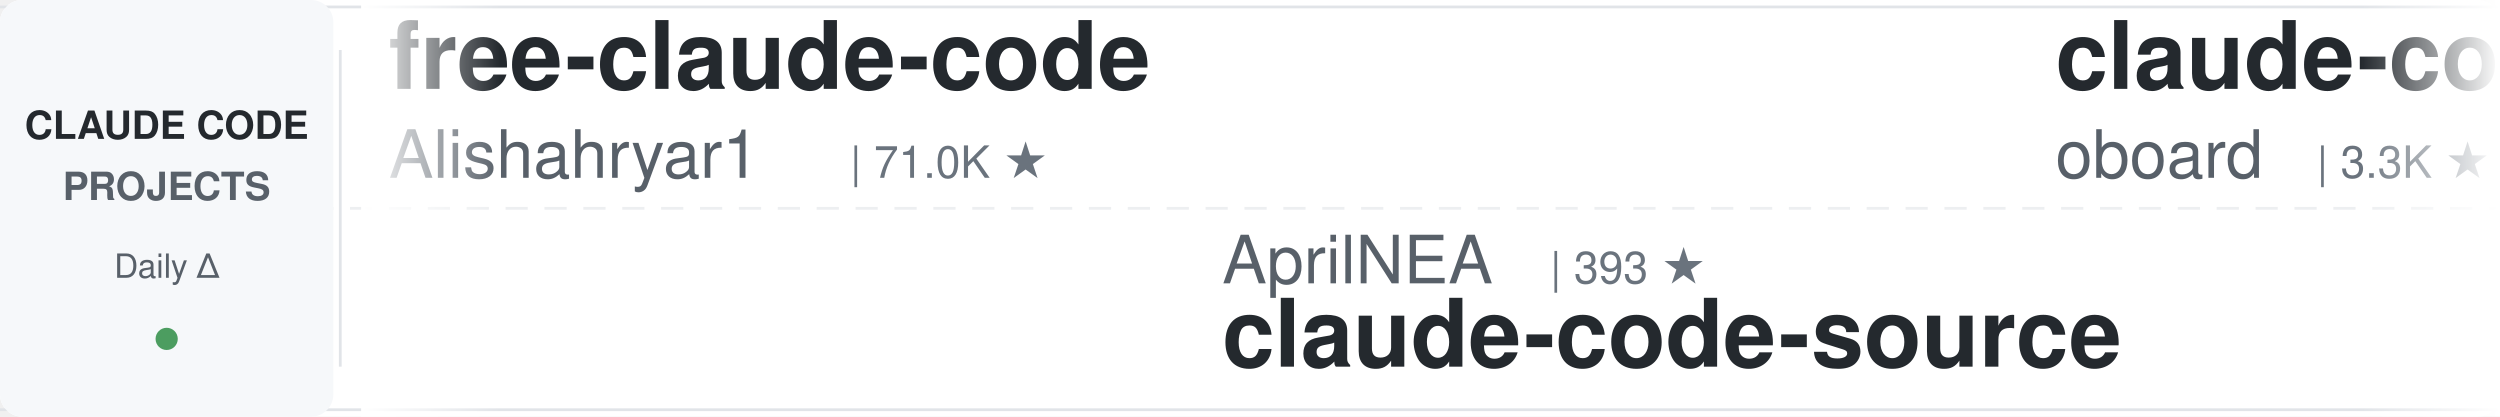
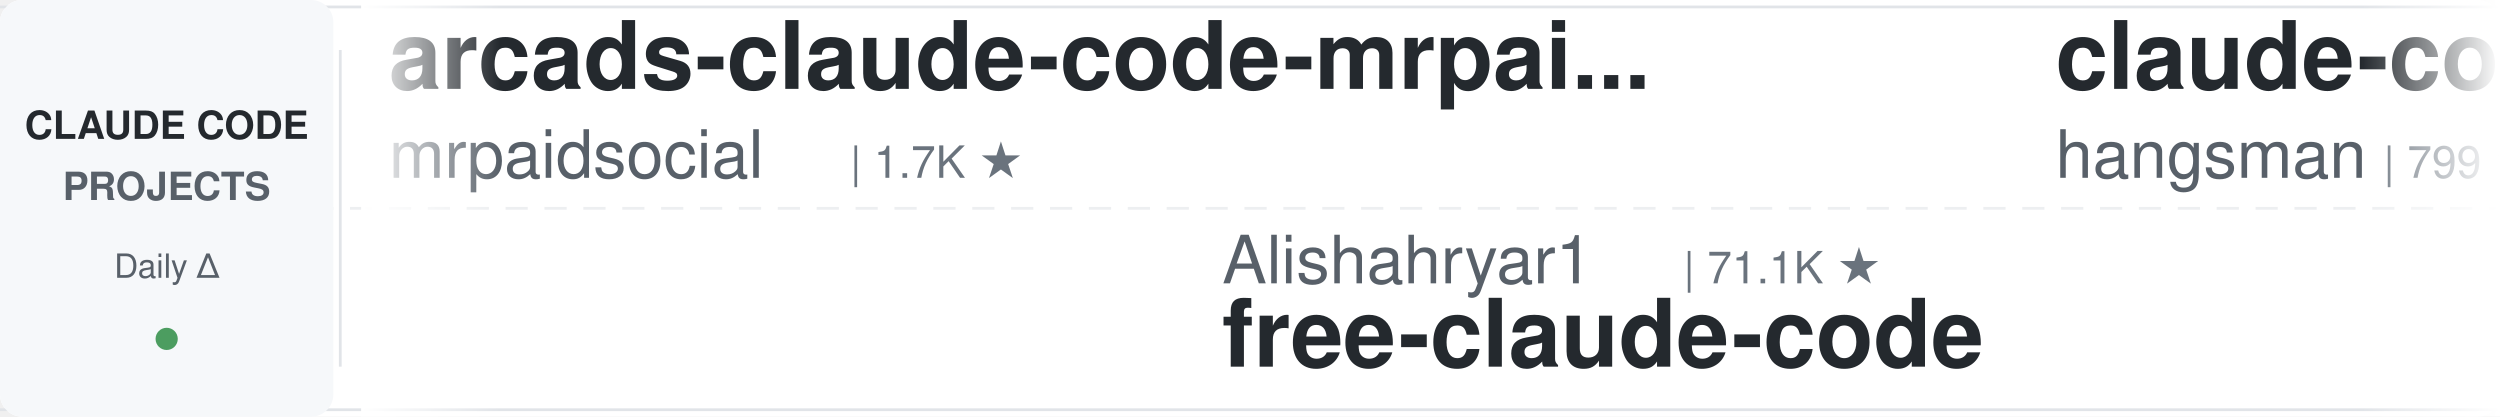
<svg xmlns="http://www.w3.org/2000/svg" width="900" height="150">
  <defs>
    <linearGradient id="leftFade" x1="0%" y1="0%" x2="100%" y2="0%">
      <stop offset="0%" style="stop-color:#ffffff;stop-opacity:1" />
      <stop offset="100%" style="stop-color:#ffffff;stop-opacity:0" />
    </linearGradient>
    <linearGradient id="rightFade" x1="0%" y1="0%" x2="100%" y2="0%">
      <stop offset="0%" style="stop-color:#ffffff;stop-opacity:0" />
      <stop offset="100%" style="stop-color:#ffffff;stop-opacity:1" />
    </linearGradient>
  </defs>
  <rect width="900" height="150" fill="#ffffff" rx="8" />
  <rect x="0" y="2" width="900" height="1" fill="#e1e4e8" />
  <rect x="0" y="147" width="900" height="1" fill="#e1e4e8" />
  <line x1="0" y1="75" x2="900" y2="75" stroke="#e1e4e8" stroke-width="1" stroke-dasharray="8 6" opacity="0.6" />
  <rect x="0" y="0" width="120" height="150" fill="#f6f8fa" rx="8" />
  <text x="60" y="50" font-family="-apple-system, BlinkMacSystemFont, 'Segoe UI', Helvetica, Arial, sans-serif" font-size="14" font-weight="600" fill="#24292e" text-anchor="middle">CLAUDE CODE</text>
  <text x="60" y="72" font-family="-apple-system, BlinkMacSystemFont, 'Segoe UI', Helvetica, Arial, sans-serif" font-size="14" font-weight="600" fill="#586069" text-anchor="middle">PROJECTS</text>
  <text x="60" y="100" font-family="-apple-system, BlinkMacSystemFont, 'Segoe UI', Helvetica, Arial, sans-serif" font-size="12" font-weight="500" fill="#586069" text-anchor="middle">Daily Δ</text>
  <circle cx="60" cy="122" r="4" fill="#22863a" opacity="0.8" />
  <rect x="122" y="18" width="1" height="114" fill="#e1e4e8" />
  <clipPath id="tickerClip">
    <rect x="130" y="0" width="770" height="150" />
  </clipPath>
  <g clip-path="url(#tickerClip)">
    <g id="tickerItems">
      <animateTransform attributeName="transform" attributeType="XML" type="translate" from="0 0" to="-3000 0" dur="54s" repeatCount="indefinite" />
      <g transform="translate(0, 0)">
-         <text x="140" y="32" font-family="-apple-system, BlinkMacSystemFont, 'Segoe UI', Helvetica, Arial, sans-serif" font-size="34" font-weight="600" fill="#24292e">free-claude-code</text>
-         <text x="140" y="64" font-family="-apple-system, BlinkMacSystemFont, 'Segoe UI', Helvetica, Arial, sans-serif" font-size="24" font-weight="400" fill="#586069">Alishahryar1</text>
-         <text x="306" y="64" font-family="-apple-system, BlinkMacSystemFont, 'Segoe UI', Helvetica, Arial, sans-serif" font-size="16" font-weight="500" fill="#6a737d">| 71.0K ★</text>
+         <text x="140" y="32" font-family="-apple-system, BlinkMacSystemFont, 'Segoe UI', Helvetica, Arial, sans-serif" font-size="34" font-weight="600" fill="#24292e">arcads-claude-code-mrpai...</text>
+         <text x="140" y="64" font-family="-apple-system, BlinkMacSystemFont, 'Segoe UI', Helvetica, Arial, sans-serif" font-size="24" font-weight="400" fill="#586069">mrpaidsocial</text>
+         <text x="306" y="64" font-family="-apple-system, BlinkMacSystemFont, 'Segoe UI', Helvetica, Arial, sans-serif" font-size="16" font-weight="500" fill="#6a737d">| 1.7K ★</text>
      </g>
      <g transform="translate(300, 0)">
-         <text x="140" y="102" font-family="-apple-system, BlinkMacSystemFont, 'Segoe UI', Helvetica, Arial, sans-serif" font-size="24" font-weight="400" fill="#586069">AprilNEA</text>
-         <text x="258" y="102" font-family="-apple-system, BlinkMacSystemFont, 'Segoe UI', Helvetica, Arial, sans-serif" font-size="16" font-weight="500" fill="#6a737d">| 393 ★</text>
-         <text x="140" y="132" font-family="-apple-system, BlinkMacSystemFont, 'Segoe UI', Helvetica, Arial, sans-serif" font-size="34" font-weight="600" fill="#24292e">claude-code-source</text>
+         <text x="140" y="102" font-family="-apple-system, BlinkMacSystemFont, 'Segoe UI', Helvetica, Arial, sans-serif" font-size="24" font-weight="400" fill="#586069">Alishahryar1</text>
+         <text x="306" y="102" font-family="-apple-system, BlinkMacSystemFont, 'Segoe UI', Helvetica, Arial, sans-serif" font-size="16" font-weight="500" fill="#6a737d">| 71.1K ★</text>
+         <text x="140" y="132" font-family="-apple-system, BlinkMacSystemFont, 'Segoe UI', Helvetica, Arial, sans-serif" font-size="34" font-weight="600" fill="#24292e">free-claude-code</text>
      </g>
      <g transform="translate(600, 0)">
-         <text x="140" y="32" font-family="-apple-system, BlinkMacSystemFont, 'Segoe UI', Helvetica, Arial, sans-serif" font-size="34" font-weight="600" fill="#24292e">claude-code-rev</text>
-         <text x="140" y="64" font-family="-apple-system, BlinkMacSystemFont, 'Segoe UI', Helvetica, Arial, sans-serif" font-size="24" font-weight="400" fill="#586069">oboard</text>
-         <text x="234" y="64" font-family="-apple-system, BlinkMacSystemFont, 'Segoe UI', Helvetica, Arial, sans-serif" font-size="16" font-weight="500" fill="#6a737d">| 3.3K ★</text>
+         <text x="140" y="32" font-family="-apple-system, BlinkMacSystemFont, 'Segoe UI', Helvetica, Arial, sans-serif" font-size="34" font-weight="600" fill="#24292e">claude-code-source</text>
+         <text x="140" y="64" font-family="-apple-system, BlinkMacSystemFont, 'Segoe UI', Helvetica, Arial, sans-serif" font-size="24" font-weight="400" fill="#586069">hangsman</text>
+         <text x="258" y="64" font-family="-apple-system, BlinkMacSystemFont, 'Segoe UI', Helvetica, Arial, sans-serif" font-size="16" font-weight="500" fill="#6a737d">| 799 ★</text>
      </g>
      <g transform="translate(900, 0)">
-         <text x="140" y="102" font-family="-apple-system, BlinkMacSystemFont, 'Segoe UI', Helvetica, Arial, sans-serif" font-size="24" font-weight="400" fill="#586069">FlorianBruniaux</text>
-         <text x="342" y="102" font-family="-apple-system, BlinkMacSystemFont, 'Segoe UI', Helvetica, Arial, sans-serif" font-size="16" font-weight="500" fill="#6a737d">| 6.5K ★</text>
-         <text x="140" y="132" font-family="-apple-system, BlinkMacSystemFont, 'Segoe UI', Helvetica, Arial, sans-serif" font-size="34" font-weight="600" fill="#24292e">claude-code-ultimate-gui...</text>
+         <text x="140" y="102" font-family="-apple-system, BlinkMacSystemFont, 'Segoe UI', Helvetica, Arial, sans-serif" font-size="24" font-weight="400" fill="#586069">ponponon</text>
+         <text x="258" y="102" font-family="-apple-system, BlinkMacSystemFont, 'Segoe UI', Helvetica, Arial, sans-serif" font-size="16" font-weight="500" fill="#6a737d">| 2.3K ★</text>
+         <text x="140" y="132" font-family="-apple-system, BlinkMacSystemFont, 'Segoe UI', Helvetica, Arial, sans-serif" font-size="34" font-weight="600" fill="#24292e">claude_code_src</text>
      </g>
      <g transform="translate(1200, 0)">
-         <text x="140" y="32" font-family="-apple-system, BlinkMacSystemFont, 'Segoe UI', Helvetica, Arial, sans-serif" font-size="34" font-weight="600" fill="#24292e">claude-code-security-rev...</text>
-         <text x="140" y="64" font-family="-apple-system, BlinkMacSystemFont, 'Segoe UI', Helvetica, Arial, sans-serif" font-size="24" font-weight="400" fill="#586069">anthropics</text>
-         <text x="282" y="64" font-family="-apple-system, BlinkMacSystemFont, 'Segoe UI', Helvetica, Arial, sans-serif" font-size="16" font-weight="500" fill="#6a737d">| 7.0K ★</text>
+         <text x="140" y="32" font-family="-apple-system, BlinkMacSystemFont, 'Segoe UI', Helvetica, Arial, sans-serif" font-size="34" font-weight="600" fill="#24292e">edmunds-claude-code</text>
+         <text x="140" y="64" font-family="-apple-system, BlinkMacSystemFont, 'Segoe UI', Helvetica, Arial, sans-serif" font-size="24" font-weight="400" fill="#586069">edmund-io</text>
+         <text x="270" y="64" font-family="-apple-system, BlinkMacSystemFont, 'Segoe UI', Helvetica, Arial, sans-serif" font-size="16" font-weight="500" fill="#6a737d">| 1.5K ★</text>
      </g>
      <g transform="translate(1500, 0)">
        <text x="140" y="102" font-family="-apple-system, BlinkMacSystemFont, 'Segoe UI', Helvetica, Arial, sans-serif" font-size="24" font-weight="400" fill="#586069">kodu-ai</text>
        <text x="246" y="102" font-family="-apple-system, BlinkMacSystemFont, 'Segoe UI', Helvetica, Arial, sans-serif" font-size="16" font-weight="500" fill="#6a737d">| 5.2K ★</text>
        <text x="140" y="132" font-family="-apple-system, BlinkMacSystemFont, 'Segoe UI', Helvetica, Arial, sans-serif" font-size="34" font-weight="600" fill="#24292e">claude-coder</text>
      </g>
      <g transform="translate(1800, 0)">
-         <text x="140" y="32" font-family="-apple-system, BlinkMacSystemFont, 'Segoe UI', Helvetica, Arial, sans-serif" font-size="34" font-weight="600" fill="#24292e">ralph-claude-code</text>
-         <text x="140" y="64" font-family="-apple-system, BlinkMacSystemFont, 'Segoe UI', Helvetica, Arial, sans-serif" font-size="24" font-weight="400" fill="#586069">frankbria</text>
-         <text x="270" y="64" font-family="-apple-system, BlinkMacSystemFont, 'Segoe UI', Helvetica, Arial, sans-serif" font-size="16" font-weight="500" fill="#6a737d">| 9.7K ★</text>
+         <text x="140" y="32" font-family="-apple-system, BlinkMacSystemFont, 'Segoe UI', Helvetica, Arial, sans-serif" font-size="34" font-weight="600" fill="#24292e">claude-code-engineering</text>
+         <text x="140" y="64" font-family="-apple-system, BlinkMacSystemFont, 'Segoe UI', Helvetica, Arial, sans-serif" font-size="24" font-weight="400" fill="#586069">huangjia2019</text>
+         <text x="306" y="64" font-family="-apple-system, BlinkMacSystemFont, 'Segoe UI', Helvetica, Arial, sans-serif" font-size="16" font-weight="500" fill="#6a737d">| 1.2K ★</text>
      </g>
      <g transform="translate(2100, 0)">
-         <text x="140" y="102" font-family="-apple-system, BlinkMacSystemFont, 'Segoe UI', Helvetica, Arial, sans-serif" font-size="24" font-weight="400" fill="#586069">lorryjovens-hub</text>
-         <text x="342" y="102" font-family="-apple-system, BlinkMacSystemFont, 'Segoe UI', Helvetica, Arial, sans-serif" font-size="16" font-weight="500" fill="#6a737d">| 1.7K ★</text>
-         <text x="140" y="132" font-family="-apple-system, BlinkMacSystemFont, 'Segoe UI', Helvetica, Arial, sans-serif" font-size="34" font-weight="600" fill="#24292e">claude-code-rust</text>
+         <text x="140" y="102" font-family="-apple-system, BlinkMacSystemFont, 'Segoe UI', Helvetica, Arial, sans-serif" font-size="24" font-weight="400" fill="#586069">feiskyer</text>
+         <text x="258" y="102" font-family="-apple-system, BlinkMacSystemFont, 'Segoe UI', Helvetica, Arial, sans-serif" font-size="16" font-weight="500" fill="#6a737d">| 1.7K ★</text>
+         <text x="140" y="132" font-family="-apple-system, BlinkMacSystemFont, 'Segoe UI', Helvetica, Arial, sans-serif" font-size="34" font-weight="600" fill="#24292e">claude-code-settings</text>
      </g>
      <g transform="translate(2400, 0)">
-         <text x="140" y="32" font-family="-apple-system, BlinkMacSystemFont, 'Segoe UI', Helvetica, Arial, sans-serif" font-size="34" font-weight="600" fill="#24292e">Claude-Code-Game-Studios</text>
-         <text x="140" y="64" font-family="-apple-system, BlinkMacSystemFont, 'Segoe UI', Helvetica, Arial, sans-serif" font-size="24" font-weight="400" fill="#586069">Donchitos</text>
-         <text x="270" y="64" font-family="-apple-system, BlinkMacSystemFont, 'Segoe UI', Helvetica, Arial, sans-serif" font-size="16" font-weight="500" fill="#6a737d">| 39.9K ★</text>
+         <text x="140" y="32" font-family="-apple-system, BlinkMacSystemFont, 'Segoe UI', Helvetica, Arial, sans-serif" font-size="34" font-weight="600" fill="#24292e">claude-code-telegram</text>
+         <text x="140" y="64" font-family="-apple-system, BlinkMacSystemFont, 'Segoe UI', Helvetica, Arial, sans-serif" font-size="24" font-weight="400" fill="#586069">overwirehq</text>
+         <text x="282" y="64" font-family="-apple-system, BlinkMacSystemFont, 'Segoe UI', Helvetica, Arial, sans-serif" font-size="16" font-weight="500" fill="#6a737d">| 2.8K ★</text>
      </g>
      <g transform="translate(2700, 0)">
-         <text x="140" y="102" font-family="-apple-system, BlinkMacSystemFont, 'Segoe UI', Helvetica, Arial, sans-serif" font-size="24" font-weight="400" fill="#586069">ykdojo</text>
-         <text x="234" y="102" font-family="-apple-system, BlinkMacSystemFont, 'Segoe UI', Helvetica, Arial, sans-serif" font-size="16" font-weight="500" fill="#6a737d">| 10.4K ★</text>
-         <text x="140" y="132" font-family="-apple-system, BlinkMacSystemFont, 'Segoe UI', Helvetica, Arial, sans-serif" font-size="34" font-weight="600" fill="#24292e">claude-code-tips</text>
+         <text x="140" y="102" font-family="-apple-system, BlinkMacSystemFont, 'Segoe UI', Helvetica, Arial, sans-serif" font-size="24" font-weight="400" fill="#586069">wanshuiyin</text>
+         <text x="282" y="102" font-family="-apple-system, BlinkMacSystemFont, 'Segoe UI', Helvetica, Arial, sans-serif" font-size="16" font-weight="500" fill="#6a737d">| 19.4K ★</text>
+         <text x="140" y="132" font-family="-apple-system, BlinkMacSystemFont, 'Segoe UI', Helvetica, Arial, sans-serif" font-size="34" font-weight="600" fill="#24292e">Auto-claude-code-researc...</text>
      </g>
      <g transform="translate(3000, 0)">
-         <text x="140" y="32" font-family="-apple-system, BlinkMacSystemFont, 'Segoe UI', Helvetica, Arial, sans-serif" font-size="34" font-weight="600" fill="#24292e">free-claude-code</text>
-         <text x="140" y="64" font-family="-apple-system, BlinkMacSystemFont, 'Segoe UI', Helvetica, Arial, sans-serif" font-size="24" font-weight="400" fill="#586069">Alishahryar1</text>
-         <text x="306" y="64" font-family="-apple-system, BlinkMacSystemFont, 'Segoe UI', Helvetica, Arial, sans-serif" font-size="16" font-weight="500" fill="#6a737d">| 71.0K ★</text>
+         <text x="140" y="32" font-family="-apple-system, BlinkMacSystemFont, 'Segoe UI', Helvetica, Arial, sans-serif" font-size="34" font-weight="600" fill="#24292e">arcads-claude-code-mrpai...</text>
+         <text x="140" y="64" font-family="-apple-system, BlinkMacSystemFont, 'Segoe UI', Helvetica, Arial, sans-serif" font-size="24" font-weight="400" fill="#586069">mrpaidsocial</text>
+         <text x="306" y="64" font-family="-apple-system, BlinkMacSystemFont, 'Segoe UI', Helvetica, Arial, sans-serif" font-size="16" font-weight="500" fill="#6a737d">| 1.7K ★</text>
      </g>
      <g transform="translate(3300, 0)">
-         <text x="140" y="102" font-family="-apple-system, BlinkMacSystemFont, 'Segoe UI', Helvetica, Arial, sans-serif" font-size="24" font-weight="400" fill="#586069">AprilNEA</text>
-         <text x="258" y="102" font-family="-apple-system, BlinkMacSystemFont, 'Segoe UI', Helvetica, Arial, sans-serif" font-size="16" font-weight="500" fill="#6a737d">| 393 ★</text>
-         <text x="140" y="132" font-family="-apple-system, BlinkMacSystemFont, 'Segoe UI', Helvetica, Arial, sans-serif" font-size="34" font-weight="600" fill="#24292e">claude-code-source</text>
+         <text x="140" y="102" font-family="-apple-system, BlinkMacSystemFont, 'Segoe UI', Helvetica, Arial, sans-serif" font-size="24" font-weight="400" fill="#586069">Alishahryar1</text>
+         <text x="306" y="102" font-family="-apple-system, BlinkMacSystemFont, 'Segoe UI', Helvetica, Arial, sans-serif" font-size="16" font-weight="500" fill="#6a737d">| 71.1K ★</text>
+         <text x="140" y="132" font-family="-apple-system, BlinkMacSystemFont, 'Segoe UI', Helvetica, Arial, sans-serif" font-size="34" font-weight="600" fill="#24292e">free-claude-code</text>
      </g>
      <g transform="translate(3600, 0)">
-         <text x="140" y="32" font-family="-apple-system, BlinkMacSystemFont, 'Segoe UI', Helvetica, Arial, sans-serif" font-size="34" font-weight="600" fill="#24292e">claude-code-rev</text>
-         <text x="140" y="64" font-family="-apple-system, BlinkMacSystemFont, 'Segoe UI', Helvetica, Arial, sans-serif" font-size="24" font-weight="400" fill="#586069">oboard</text>
-         <text x="234" y="64" font-family="-apple-system, BlinkMacSystemFont, 'Segoe UI', Helvetica, Arial, sans-serif" font-size="16" font-weight="500" fill="#6a737d">| 3.3K ★</text>
+         <text x="140" y="32" font-family="-apple-system, BlinkMacSystemFont, 'Segoe UI', Helvetica, Arial, sans-serif" font-size="34" font-weight="600" fill="#24292e">claude-code-source</text>
+         <text x="140" y="64" font-family="-apple-system, BlinkMacSystemFont, 'Segoe UI', Helvetica, Arial, sans-serif" font-size="24" font-weight="400" fill="#586069">hangsman</text>
+         <text x="258" y="64" font-family="-apple-system, BlinkMacSystemFont, 'Segoe UI', Helvetica, Arial, sans-serif" font-size="16" font-weight="500" fill="#6a737d">| 799 ★</text>
      </g>
      <g transform="translate(3900, 0)">
-         <text x="140" y="102" font-family="-apple-system, BlinkMacSystemFont, 'Segoe UI', Helvetica, Arial, sans-serif" font-size="24" font-weight="400" fill="#586069">FlorianBruniaux</text>
-         <text x="342" y="102" font-family="-apple-system, BlinkMacSystemFont, 'Segoe UI', Helvetica, Arial, sans-serif" font-size="16" font-weight="500" fill="#6a737d">| 6.5K ★</text>
-         <text x="140" y="132" font-family="-apple-system, BlinkMacSystemFont, 'Segoe UI', Helvetica, Arial, sans-serif" font-size="34" font-weight="600" fill="#24292e">claude-code-ultimate-gui...</text>
+         <text x="140" y="102" font-family="-apple-system, BlinkMacSystemFont, 'Segoe UI', Helvetica, Arial, sans-serif" font-size="24" font-weight="400" fill="#586069">ponponon</text>
+         <text x="258" y="102" font-family="-apple-system, BlinkMacSystemFont, 'Segoe UI', Helvetica, Arial, sans-serif" font-size="16" font-weight="500" fill="#6a737d">| 2.3K ★</text>
+         <text x="140" y="132" font-family="-apple-system, BlinkMacSystemFont, 'Segoe UI', Helvetica, Arial, sans-serif" font-size="34" font-weight="600" fill="#24292e">claude_code_src</text>
      </g>
    </g>
  </g>
  <rect x="130" y="0" width="50" height="150" fill="url(#leftFade)" />
  <rect x="850" y="0" width="50" height="150" fill="url(#rightFade)" />
</svg>
